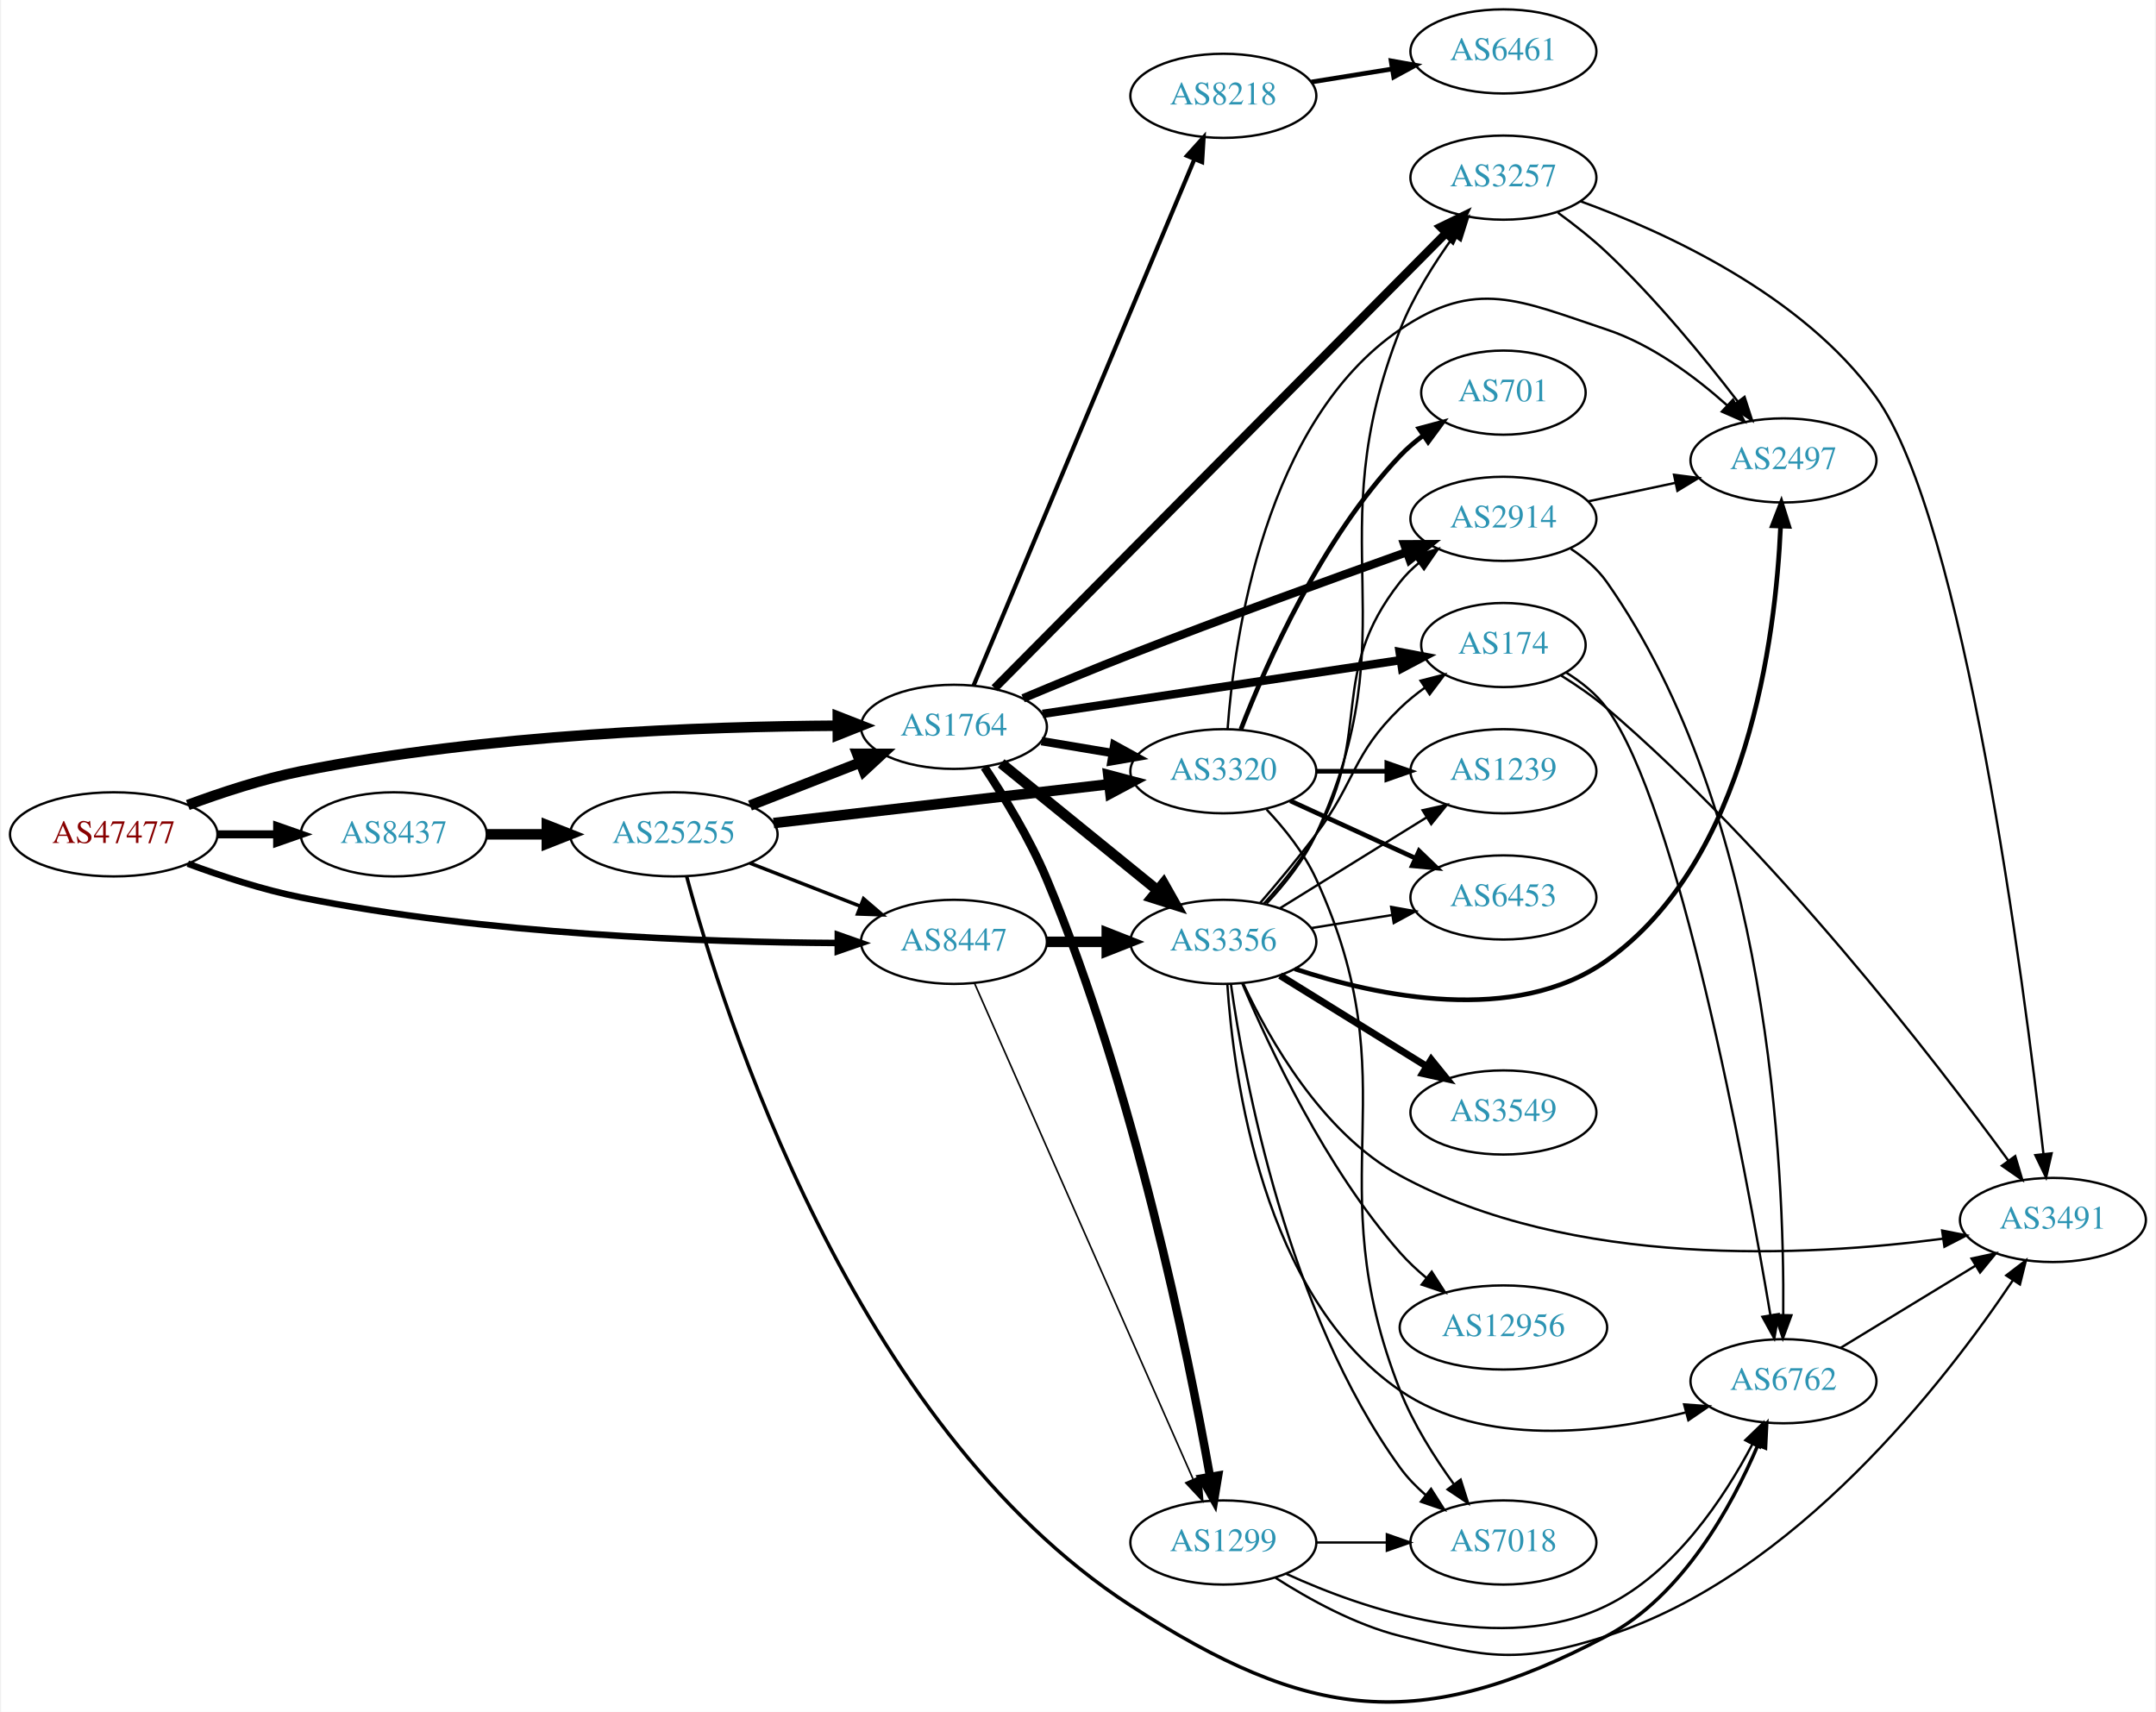
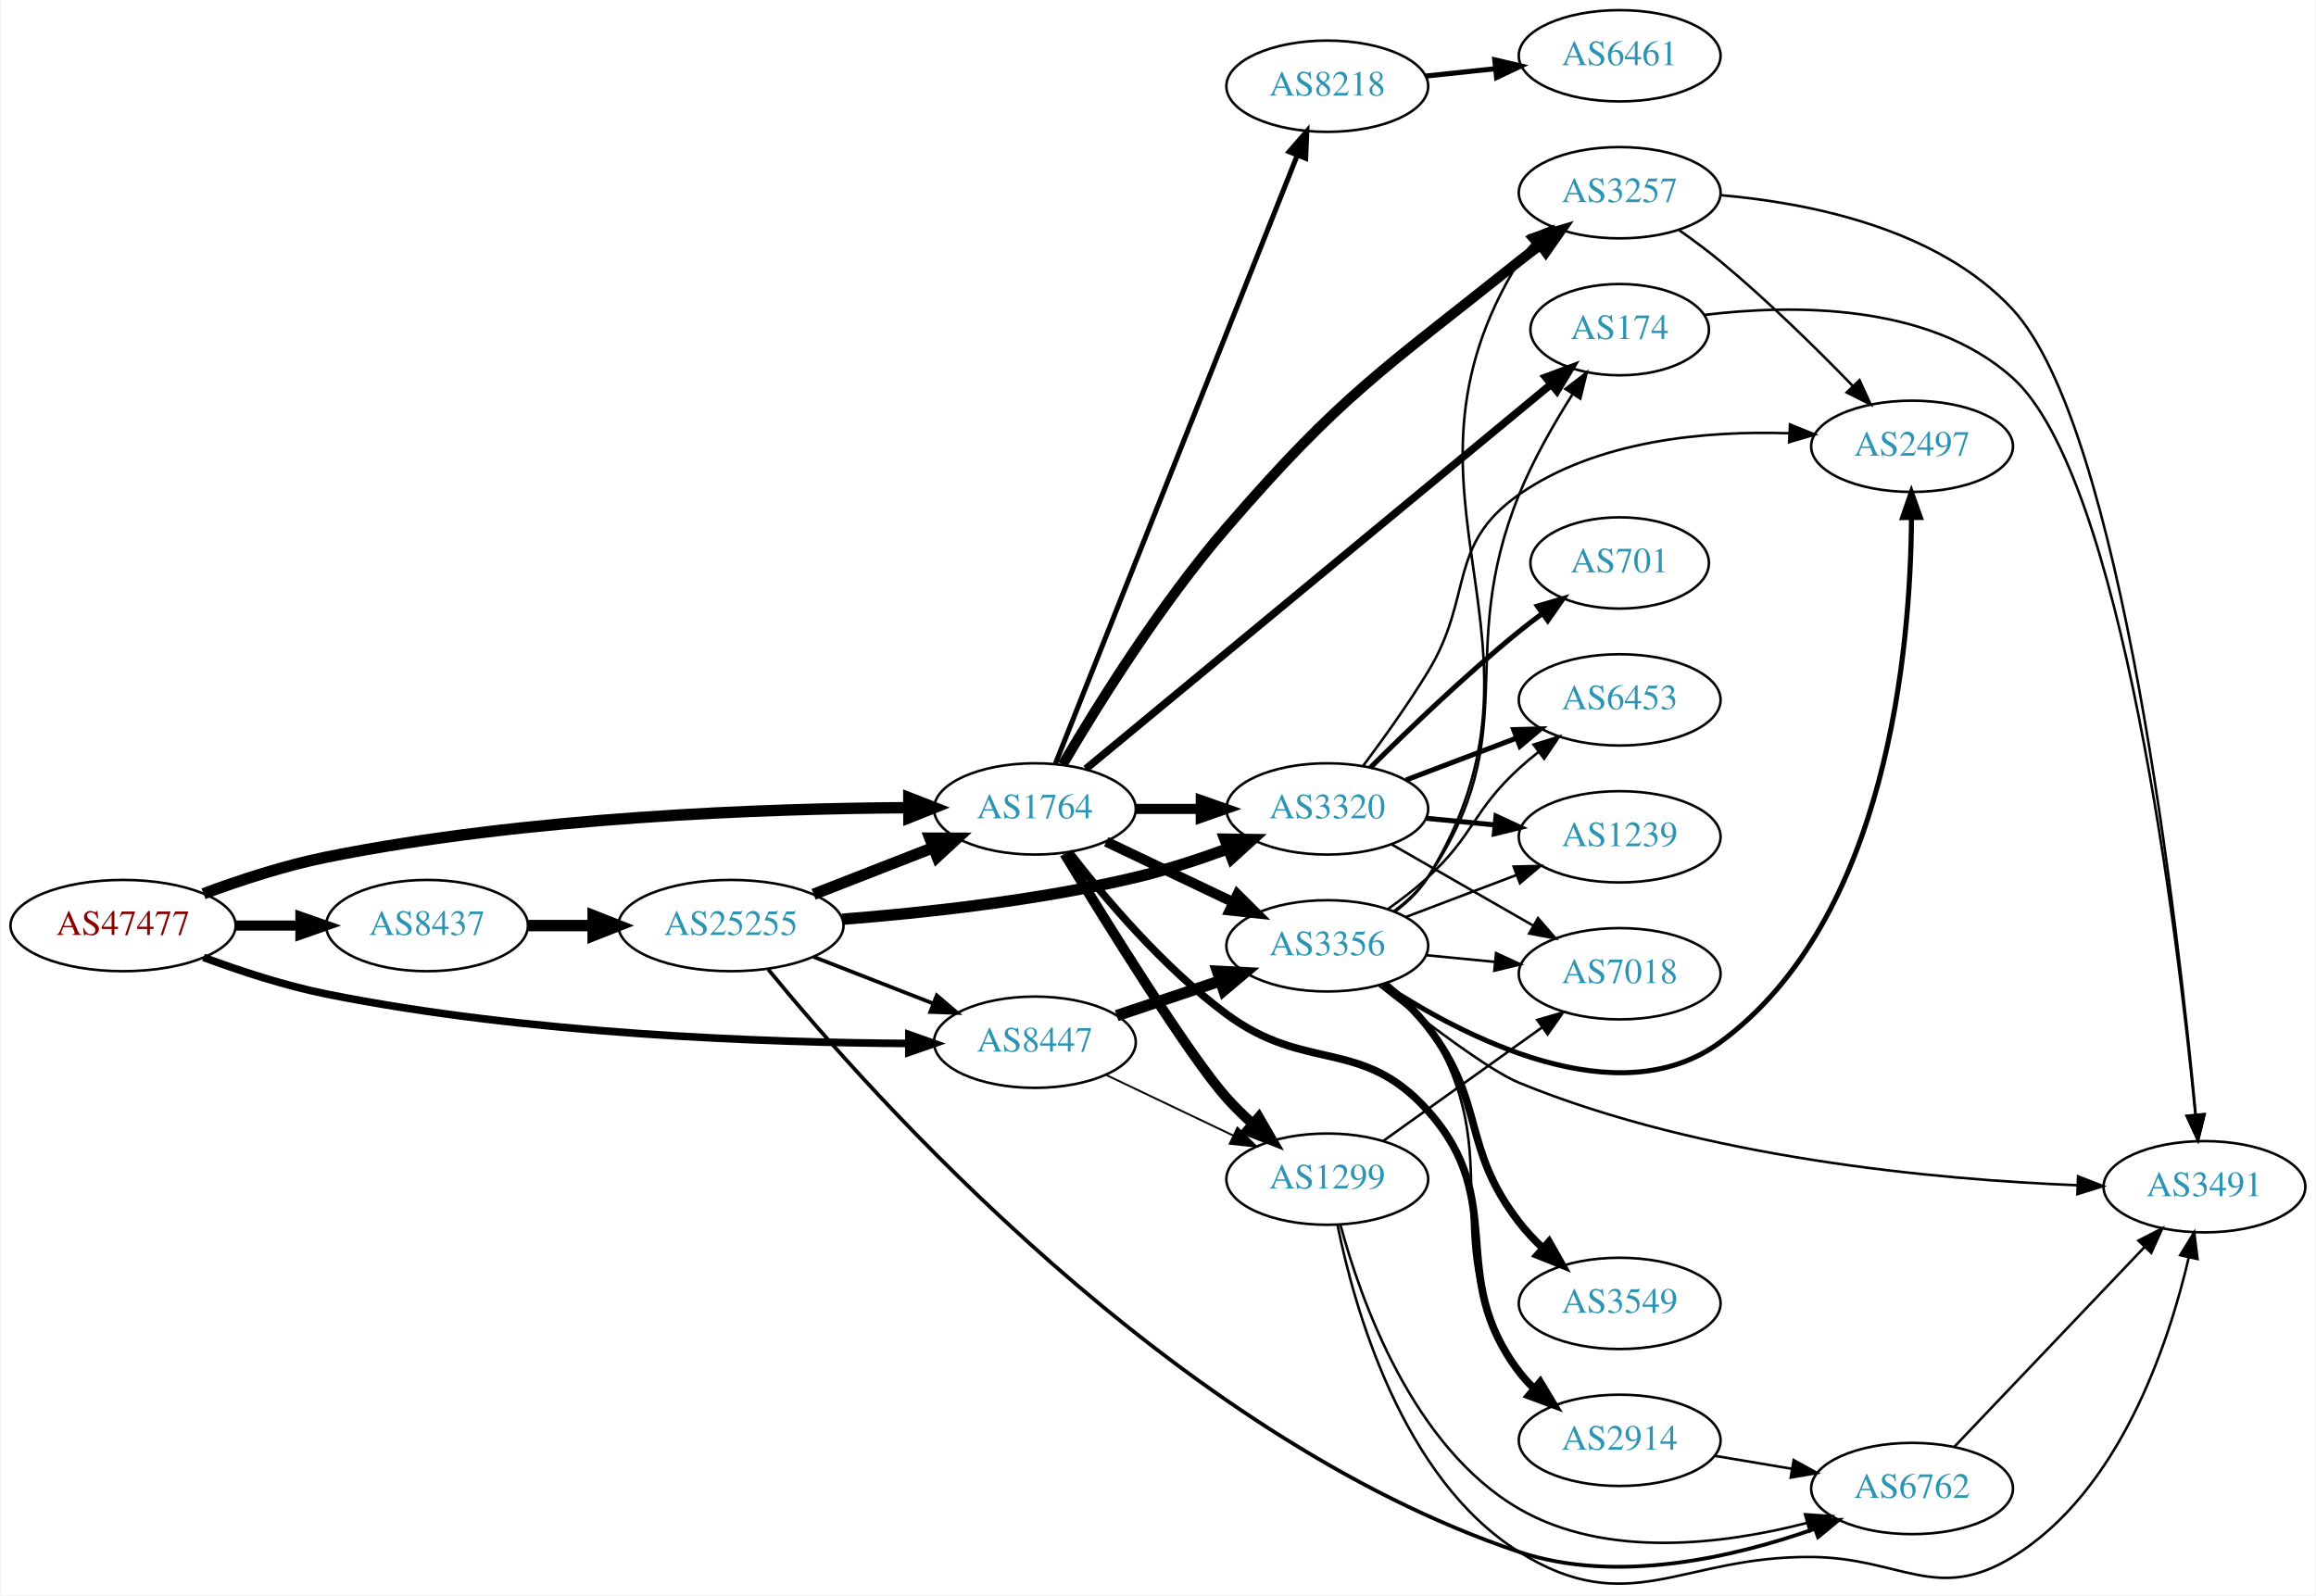
- <svg xmlns="http://www.w3.org/2000/svg" xmlns:xlink="http://www.w3.org/1999/xlink" width="922pt" height="732pt" viewBox="0.00 0.00 921.64 732.46">
-   <g id="graph0" class="graph" transform="scale(1 1) rotate(0) translate(4 728.463)">
-     <polygon fill="white" stroke="none" points="-4,4 -4,-728.463 917.641,-728.463 917.641,4 -4,4" />
+ <svg xmlns="http://www.w3.org/2000/svg" xmlns:xlink="http://www.w3.org/1999/xlink" width="913pt" height="629pt" viewBox="0.00 0.00 912.54 629.15">
+   <g id="graph0" class="graph" transform="scale(1 1) rotate(0) translate(4 625.146)">
+     <polygon fill="white" stroke="none" points="-4,4 -4,-625.146 908.542,-625.146 908.542,4 -4,4" />
    <g id="node1" class="node">
      <g id="a_node1">
        <a xlink:href="/asn/47477" xlink:title="AS47477 ~ REWEA-AS [AT]">
-           <ellipse fill="#ffffff" stroke="black" cx="44.196" cy="-371.463" rx="44.393" ry="18" />
-           <text text-anchor="middle" x="44.196" y="-367.763" font-family="Times,serif" font-size="14.00" fill="#880000">AS47477</text>
+           <ellipse fill="#ffffff" stroke="black" cx="44.196" cy="-260.146" rx="44.393" ry="18" />
+           <text text-anchor="middle" x="44.196" y="-256.446" font-family="Times,serif" font-size="14.00" fill="#880000">AS47477</text>
        </a>
      </g>
    </g>
    <g id="node2" class="node">
      <g id="a_node2">
        <a xlink:href="/asn/1764" xlink:title="AS1764 ~ NEXTLAYER-AS [AT]">
-           <ellipse fill="#ffffff" stroke="black" cx="403.724" cy="-417.463" rx="39.794" ry="18" />
-           <text text-anchor="middle" x="403.724" y="-413.763" font-family="Times,serif" font-size="14.00" fill="#2c94b3">AS1764</text>
+           <ellipse fill="#ffffff" stroke="black" cx="403.724" cy="-306.146" rx="39.794" ry="18" />
+           <text text-anchor="middle" x="403.724" y="-302.446" font-family="Times,serif" font-size="14.00" fill="#2c94b3">AS1764</text>
        </a>
      </g>
    </g>
    <g id="edge1" class="edge">
-       <path fill="none" stroke="black" stroke-width="4.5" d="M75.901,-384.016C90.369,-389.388 108.014,-395.171 124.392,-398.463 203.573,-414.379 297.695,-417.622 353.697,-417.948" />
-       <polygon fill="black" stroke="black" stroke-width="4.5" points="354.025,-421.887 364.036,-417.978 354.047,-414.012 354.025,-421.887" />
+       <path fill="none" stroke="black" stroke-width="4.5" d="M75.901,-272.699C90.369,-278.071 108.014,-283.854 124.392,-287.146 203.573,-303.062 297.695,-306.305 353.697,-306.631" />
+       <polygon fill="black" stroke="black" stroke-width="4.5" points="354.025,-310.57 364.036,-306.661 354.047,-302.695 354.025,-310.57" />
    </g>
    <g id="node3" class="node">
      <g id="a_node3">
        <a xlink:href="/asn/8437" xlink:title="AS8437 ~ Hutchison Drei Austria GmbH [AT]">
-           <ellipse fill="#ffffff" stroke="black" cx="164.039" cy="-371.463" rx="39.794" ry="18" />
-           <text text-anchor="middle" x="164.039" y="-367.763" font-family="Times,serif" font-size="14.00" fill="#2c94b3">AS8437</text>
+           <ellipse fill="#ffffff" stroke="black" cx="164.039" cy="-260.146" rx="39.794" ry="18" />
+           <text text-anchor="middle" x="164.039" y="-256.446" font-family="Times,serif" font-size="14.00" fill="#2c94b3">AS8437</text>
        </a>
      </g>
    </g>
    <g id="edge2" class="edge">
-       <path fill="none" stroke="black" stroke-width="3.429" d="M88.407,-371.463C96.72,-371.463 105.482,-371.463 113.965,-371.463" />
-       <polygon fill="black" stroke="black" stroke-width="3.429" points="114.123,-374.963 124.123,-371.463 114.123,-367.963 114.123,-374.963" />
+       <path fill="none" stroke="black" stroke-width="4" d="M88.407,-260.146C96.72,-260.146 105.482,-260.146 113.965,-260.146" />
+       <polygon fill="black" stroke="black" stroke-width="4" points="114.123,-263.646 124.123,-260.146 114.123,-256.646 114.123,-263.646" />
    </g>
    <g id="node4" class="node">
      <g id="a_node4">
        <a xlink:href="/asn/8447" xlink:title="AS8447 ~ A1 Telekom Austria AG [AT]">
-           <ellipse fill="#ffffff" stroke="black" cx="403.724" cy="-325.463" rx="39.794" ry="18" />
-           <text text-anchor="middle" x="403.724" y="-321.763" font-family="Times,serif" font-size="14.00" fill="#2c94b3">AS8447</text>
+           <ellipse fill="#ffffff" stroke="black" cx="403.724" cy="-214.146" rx="39.794" ry="18" />
+           <text text-anchor="middle" x="403.724" y="-210.446" font-family="Times,serif" font-size="14.00" fill="#2c94b3">AS8447</text>
        </a>
      </g>
    </g>
    <g id="edge3" class="edge">
-       <path fill="none" stroke="black" stroke-width="2.786" d="M75.901,-358.909C90.369,-353.538 108.014,-347.755 124.392,-344.463 203.573,-328.547 297.695,-325.304 353.697,-324.977" />
-       <polygon fill="black" stroke="black" stroke-width="2.786" points="354.046,-328.476 364.036,-324.948 354.026,-321.476 354.046,-328.476" />
+       <path fill="none" stroke="black" stroke-width="3" d="M75.901,-247.592C90.369,-242.221 108.014,-236.438 124.392,-233.146 203.573,-217.23 297.695,-213.987 353.697,-213.66" />
+       <polygon fill="black" stroke="black" stroke-width="3" points="354.046,-217.159 364.036,-213.631 354.026,-210.159 354.046,-217.159" />
    </g>
    <g id="node5" class="node">
      <g id="a_node5">
        <a xlink:href="/asn/3320" xlink:title="AS3320 ~ DTAG [DE]">
-           <ellipse fill="#ffffff" stroke="black" cx="519.017" cy="-398.463" rx="39.794" ry="18" />
-           <text text-anchor="middle" x="519.017" y="-394.763" font-family="Times,serif" font-size="14.00" fill="#2c94b3">AS3320</text>
+           <ellipse fill="#ffffff" stroke="black" cx="519.017" cy="-306.146" rx="39.794" ry="18" />
+           <text text-anchor="middle" x="519.017" y="-302.446" font-family="Times,serif" font-size="14.00" fill="#2c94b3">AS3320</text>
        </a>
      </g>
    </g>
    <g id="edge4" class="edge">
-       <path fill="none" stroke="black" stroke-width="3.6" d="M441.194,-411.346C450.897,-409.719 461.508,-407.94 471.663,-406.237" />
-       <polygon fill="black" stroke="black" stroke-width="3.6" points="472.331,-409.673 481.615,-404.568 471.174,-402.77 472.331,-409.673" />
+       <path fill="none" stroke="black" stroke-width="4" d="M443.396,-306.146C451.599,-306.146 460.363,-306.146 468.895,-306.146" />
+       <polygon fill="black" stroke="black" stroke-width="4" points="469.134,-309.646 479.134,-306.146 469.134,-302.646 469.134,-309.646" />
    </g>
    <g id="node6" class="node">
      <g id="a_node6">
-         <a xlink:href="/asn/3356" xlink:title="AS3356 ~ Level 3 Parent, LLC [US]">
-           <ellipse fill="#ffffff" stroke="black" cx="519.017" cy="-325.463" rx="39.794" ry="18" />
-           <text text-anchor="middle" x="519.017" y="-321.763" font-family="Times,serif" font-size="14.00" fill="#2c94b3">AS3356</text>
+         <a xlink:href="/asn/2914" xlink:title="AS2914 ~ NTT America, Inc. [US]">
+           <ellipse fill="#ffffff" stroke="black" cx="634.31" cy="-57.146" rx="39.794" ry="18" />
+           <text text-anchor="middle" x="634.31" y="-53.446" font-family="Times,serif" font-size="14.00" fill="#2c94b3">AS2914</text>
        </a>
      </g>
    </g>
    <g id="edge5" class="edge">
-       <path fill="none" stroke="black" stroke-width="4.5" d="M423.942,-401.856C442.334,-386.921 470.254,-364.249 490.904,-347.48" />
-       <polygon fill="black" stroke="black" stroke-width="4.5" points="493.423,-350.506 498.704,-341.146 488.459,-344.393 493.423,-350.506" />
+       <path fill="none" stroke="black" stroke-width="3" d="M417.196,-289.179C430.896,-271.446 454.304,-243.675 479.37,-225.146 510.796,-201.916 532.6,-216.265 558.663,-187.146 591.004,-151.012 565.369,-122.791 594.663,-84.146 596.425,-81.822 598.444,-79.622 600.616,-77.557" />
+       <polygon fill="black" stroke="black" stroke-width="3" points="602.974,-80.148 608.432,-71.068 598.503,-74.763 602.974,-80.148" />
    </g>
    <g id="node7" class="node">
      <g id="a_node7">
-         <a xlink:href="/asn/1299" xlink:title="AS1299 ~ Telia Carrier [EU]">
-           <ellipse fill="#ffffff" stroke="black" cx="519.017" cy="-68.463" rx="39.794" ry="18" />
-           <text text-anchor="middle" x="519.017" y="-64.763" font-family="Times,serif" font-size="14.00" fill="#2c94b3">AS1299</text>
+         <a xlink:href="/asn/8218" xlink:title="AS8218 ~ legacy Neotelecoms [FR]">
+           <ellipse fill="#ffffff" stroke="black" cx="519.017" cy="-591.146" rx="39.794" ry="18" />
+           <text text-anchor="middle" x="519.017" y="-587.446" font-family="Times,serif" font-size="14.00" fill="#2c94b3">AS8218</text>
        </a>
      </g>
    </g>
    <g id="edge6" class="edge">
-       <path fill="none" stroke="black" stroke-width="3.6" d="M416.783,-400.233C425.22,-387.521 436.218,-369.536 443.37,-352.463 480.979,-262.691 504.009,-148.861 513.288,-96.788" />
-       <polygon fill="black" stroke="black" stroke-width="3.6" points="516.787,-97.097 515.06,-86.644 509.892,-95.893 516.787,-97.097" />
+       <path fill="none" stroke="black" stroke-width="2" d="M411.811,-323.974C431.004,-372.257 484.093,-505.806 507.123,-563.742" />
+       <polygon fill="black" stroke="black" stroke-width="2" points="503.986,-565.325 510.932,-573.325 510.491,-562.739 503.986,-565.325" />
    </g>
    <g id="node8" class="node">
      <g id="a_node8">
-         <a xlink:href="/asn/2914" xlink:title="AS2914 ~ NTT America, Inc. [US]">
-           <ellipse fill="#ffffff" stroke="black" cx="638.859" cy="-506.463" rx="39.794" ry="18" />
-           <text text-anchor="middle" x="638.859" y="-502.763" font-family="Times,serif" font-size="14.00" fill="#2c94b3">AS2914</text>
+         <a xlink:href="/asn/3257" xlink:title="AS3257 ~ GTT [DE]">
+           <ellipse fill="#ffffff" stroke="black" cx="634.31" cy="-549.146" rx="39.794" ry="18" />
+           <text text-anchor="middle" x="634.31" y="-545.446" font-family="Times,serif" font-size="14.00" fill="#2c94b3">AS3257</text>
        </a>
      </g>
    </g>
    <g id="edge7" class="edge">
-       <path fill="none" stroke="black" stroke-width="3.6" d="M433.32,-429.675C447.17,-435.503 464.076,-442.492 479.37,-448.463 519.317,-464.059 565.391,-480.78 597.529,-492.241" />
-       <polygon fill="black" stroke="black" stroke-width="3.6" points="596.439,-495.568 607.033,-495.623 598.785,-488.973 596.439,-495.568" />
+       <path fill="none" stroke="black" stroke-width="4" d="M414.667,-323.6C427.971,-346.27 452.968,-386.556 479.37,-417.146 524.655,-469.613 540.523,-478.876 594.663,-522.146 597.367,-524.306 600.231,-526.49 603.13,-528.629" />
+       <polygon fill="black" stroke="black" stroke-width="4" points="601.121,-531.496 611.285,-534.489 605.206,-525.811 601.121,-531.496" />
    </g>
    <g id="node9" class="node">
      <g id="a_node9">
-         <a xlink:href="/asn/3257" xlink:title="AS3257 ~ GTT [DE]">
-           <ellipse fill="#ffffff" stroke="black" cx="638.859" cy="-652.463" rx="39.794" ry="18" />
-           <text text-anchor="middle" x="638.859" y="-648.763" font-family="Times,serif" font-size="14.00" fill="#2c94b3">AS3257</text>
+         <a xlink:href="/asn/1299" xlink:title="AS1299 ~ Telia Carrier [EU]">
+           <ellipse fill="#ffffff" stroke="black" cx="519.017" cy="-160.146" rx="39.794" ry="18" />
+           <text text-anchor="middle" x="519.017" y="-156.446" font-family="Times,serif" font-size="14.00" fill="#2c94b3">AS1299</text>
        </a>
      </g>
    </g>
    <g id="edge8" class="edge">
-       <path fill="none" stroke="black" stroke-width="3.6" d="M421.117,-433.987C461.749,-474.944 567.227,-581.266 614.428,-628.844" />
-       <polygon fill="black" stroke="black" stroke-width="3.6" points="611.956,-631.322 621.484,-635.956 616.926,-626.392 611.956,-631.322" />
+       <path fill="none" stroke="black" stroke-width="4" d="M415.399,-288.468C432.298,-260.73 464.786,-208.46 479.37,-192.146 482.458,-188.692 485.931,-185.292 489.496,-182.072" />
+       <polygon fill="black" stroke="black" stroke-width="4" points="492.013,-184.524 497.333,-175.362 487.46,-179.207 492.013,-184.524" />
    </g>
    <g id="node10" class="node">
      <g id="a_node10">
-         <a xlink:href="/asn/174" xlink:title="AS174 ~ Cogent Communications [US]">
-           <ellipse fill="#ffffff" stroke="black" cx="638.859" cy="-452.463" rx="35.194" ry="18" />
-           <text text-anchor="middle" x="638.859" y="-448.763" font-family="Times,serif" font-size="14.00" fill="#2c94b3">AS174</text>
+         <a xlink:href="/asn/3356" xlink:title="AS3356 ~ Level 3 Parent, LLC [US]">
+           <ellipse fill="#ffffff" stroke="black" cx="519.017" cy="-252.146" rx="39.794" ry="18" />
+           <text text-anchor="middle" x="519.017" y="-248.446" font-family="Times,serif" font-size="14.00" fill="#2c94b3">AS3356</text>
        </a>
      </g>
    </g>
    <g id="edge9" class="edge">
-       <path fill="none" stroke="black" stroke-width="3.6" d="M441.665,-423.009C483.268,-429.254 550.791,-439.391 594.764,-445.993" />
-       <polygon fill="black" stroke="black" stroke-width="3.6" points="594.452,-449.485 604.861,-447.509 595.491,-442.563 594.452,-449.485" />
+       <path fill="none" stroke="black" stroke-width="4" d="M431.86,-293.212C446.854,-286.065 465.675,-277.094 481.898,-269.361" />
+       <polygon fill="black" stroke="black" stroke-width="4" points="483.581,-272.437 491.102,-264.975 480.569,-266.118 483.581,-272.437" />
    </g>
    <g id="node11" class="node">
      <g id="a_node11">
-         <a xlink:href="/asn/8218" xlink:title="AS8218 ~ legacy Neotelecoms [FR]">
-           <ellipse fill="#ffffff" stroke="black" cx="519.017" cy="-687.463" rx="39.794" ry="18" />
-           <text text-anchor="middle" x="519.017" y="-683.763" font-family="Times,serif" font-size="14.00" fill="#2c94b3">AS8218</text>
+         <a xlink:href="/asn/174" xlink:title="AS174 ~ Cogent Communications [US]">
+           <ellipse fill="#ffffff" stroke="black" cx="634.31" cy="-495.146" rx="35.194" ry="18" />
+           <text text-anchor="middle" x="634.31" y="-491.446" font-family="Times,serif" font-size="14.00" fill="#2c94b3">AS174</text>
        </a>
      </g>
    </g>
    <g id="edge10" class="edge">
-       <path fill="none" stroke="black" stroke-width="1.8" d="M412.157,-435.178C431.482,-481.234 483.405,-604.977 506.578,-660.202" />
-       <polygon fill="black" stroke="black" stroke-width="1.8" points="503.459,-661.815 510.556,-669.682 509.914,-659.107 503.459,-661.815" />
-     </g>
-     <g id="node22" class="node">
-       <g id="a_node22">
+       <path fill="none" stroke="black" stroke-width="3" d="M423.82,-321.935C464.714,-355.747 560.803,-435.196 607.257,-473.605" />
+       <polygon fill="black" stroke="black" stroke-width="3" points="605.128,-476.386 615.065,-480.061 609.588,-470.991 605.128,-476.386" />
+     </g>
+     <g id="node21" class="node">
+       <g id="a_node21">
        <a xlink:href="/asn/25255" xlink:title="AS25255 ~ ==&gt; TELE2 AUSTRIA &lt;== [AT]">
-           <ellipse fill="#ffffff" stroke="black" cx="283.881" cy="-371.463" rx="44.393" ry="18" />
-           <text text-anchor="middle" x="283.881" y="-367.763" font-family="Times,serif" font-size="14.00" fill="#2c94b3">AS25255</text>
-         </a>
-       </g>
-     </g>
-     <g id="edge37" class="edge">
-       <path fill="none" stroke="black" stroke-width="4.5" d="M203.951,-371.463C212.054,-371.463 220.729,-371.463 229.255,-371.463" />
-       <polygon fill="black" stroke="black" stroke-width="4.5" points="229.533,-375.4 239.533,-371.463 229.533,-367.525 229.533,-375.4" />
-     </g>
-     <g id="edge42" class="edge">
-       <path fill="none" stroke="black" stroke-width="4.5" d="M443.396,-325.463C451.599,-325.463 460.363,-325.463 468.895,-325.463" />
-       <polygon fill="black" stroke="black" stroke-width="4.5" points="469.134,-329.4 479.134,-325.463 469.134,-321.525 469.134,-329.4" />
-     </g>
-     <g id="edge43" class="edge">
-       <path fill="none" stroke="black" stroke-width="0.692" d="M412.511,-307.798C431.955,-263.691 482.74,-148.487 506.03,-95.653" />
-       <polygon fill="black" stroke="black" stroke-width="0.692" points="509.344,-96.813 510.175,-86.251 502.939,-93.99 509.344,-96.813" />
+           <ellipse fill="#ffffff" stroke="black" cx="283.881" cy="-260.146" rx="44.393" ry="18" />
+           <text text-anchor="middle" x="283.881" y="-256.446" font-family="Times,serif" font-size="14.00" fill="#2c94b3">AS25255</text>
+         </a>
+       </g>
+     </g>
+     <g id="edge33" class="edge">
+       <path fill="none" stroke="black" stroke-width="4.5" d="M203.951,-260.146C212.054,-260.146 220.729,-260.146 229.255,-260.146" />
+       <polygon fill="black" stroke="black" stroke-width="4.5" points="229.533,-264.083 239.533,-260.146 229.533,-256.208 229.533,-264.083" />
+     </g>
+     <g id="edge40" class="edge">
+       <path fill="none" stroke="black" stroke-width="0.75" d="M431.86,-201.212C446.854,-194.065 465.675,-185.094 481.898,-177.361" />
+       <polygon fill="black" stroke="black" stroke-width="0.75" points="483.581,-180.437 491.102,-172.975 480.569,-174.118 483.581,-180.437" />
+     </g>
+     <g id="edge39" class="edge">
+       <path fill="none" stroke="black" stroke-width="4.5" d="M435.981,-224.63C448.63,-228.873 463.409,-233.83 476.911,-238.358" />
+       <polygon fill="black" stroke="black" stroke-width="4.5" points="475.735,-242.117 486.468,-241.564 478.239,-234.651 475.735,-242.117" />
    </g>
    <g id="node12" class="node">
      <g id="a_node12">
-         <a xlink:href="/asn/6453" xlink:title="AS6453 ~ TATA COMMUNICATIONS (AMERICA) INC [US]">
-           <ellipse fill="#ffffff" stroke="black" cx="638.859" cy="-344.463" rx="39.794" ry="18" />
-           <text text-anchor="middle" x="638.859" y="-340.763" font-family="Times,serif" font-size="14.00" fill="#2c94b3">AS6453</text>
+         <a xlink:href="/asn/701" xlink:title="AS701 ~ UUNET [US]">
+           <ellipse fill="#ffffff" stroke="black" cx="634.31" cy="-403.146" rx="35.194" ry="18" />
+           <text text-anchor="middle" x="634.31" y="-399.446" font-family="Times,serif" font-size="14.00" fill="#2c94b3">AS701</text>
        </a>
      </g>
    </g>
    <g id="edge11" class="edge">
-       <path fill="none" stroke="black" stroke-width="2" d="M547.646,-385.802C563.603,-378.49 583.873,-369.201 601.156,-361.282" />
-       <polygon fill="black" stroke="black" stroke-width="2" points="602.771,-364.392 610.404,-357.044 599.854,-358.028 602.771,-364.392" />
+       <path fill="none" stroke="black" stroke-width="2" d="M536.005,-322.419C550.719,-337.079 573.416,-358.909 594.663,-376.146 597.567,-378.502 600.666,-380.877 603.796,-383.189" />
+       <polygon fill="black" stroke="black" stroke-width="2" points="601.883,-386.123 612.049,-389.106 605.962,-380.435 601.883,-386.123" />
    </g>
    <g id="node13" class="node">
      <g id="a_node13">
        <a xlink:href="/asn/1239" xlink:title="AS1239 ~ Sprint [US]">
-           <ellipse fill="#ffffff" stroke="black" cx="638.859" cy="-398.463" rx="39.794" ry="18" />
-           <text text-anchor="middle" x="638.859" y="-394.763" font-family="Times,serif" font-size="14.00" fill="#2c94b3">AS1239</text>
+           <ellipse fill="#ffffff" stroke="black" cx="634.31" cy="-295.146" rx="39.794" ry="18" />
+           <text text-anchor="middle" x="634.31" y="-291.446" font-family="Times,serif" font-size="14.00" fill="#2c94b3">AS1239</text>
        </a>
      </g>
    </g>
    <g id="edge12" class="edge">
-       <path fill="none" stroke="black" stroke-width="2" d="M558.929,-398.463C568.483,-398.463 578.832,-398.463 588.795,-398.463" />
-       <polygon fill="black" stroke="black" stroke-width="2" points="588.988,-401.963 598.987,-398.463 588.987,-394.963 588.988,-401.963" />
+       <path fill="none" stroke="black" stroke-width="2" d="M558.057,-302.452C566.744,-301.609 576.088,-300.702 585.137,-299.823" />
+       <polygon fill="black" stroke="black" stroke-width="2" points="585.562,-303.298 595.177,-298.848 584.886,-296.331 585.562,-303.298" />
    </g>
    <g id="node14" class="node">
      <g id="a_node14">
-         <a xlink:href="/asn/701" xlink:title="AS701 ~ UUNET [US]">
-           <ellipse fill="#ffffff" stroke="black" cx="638.859" cy="-560.463" rx="35.194" ry="18" />
-           <text text-anchor="middle" x="638.859" y="-556.763" font-family="Times,serif" font-size="14.00" fill="#2c94b3">AS701</text>
+         <a xlink:href="/asn/6453" xlink:title="AS6453 ~ TATA COMMUNICATIONS (AMERICA) INC [US]">
+           <ellipse fill="#ffffff" stroke="black" cx="634.31" cy="-349.146" rx="39.794" ry="18" />
+           <text text-anchor="middle" x="634.31" y="-345.446" font-family="Times,serif" font-size="14.00" fill="#2c94b3">AS6453</text>
        </a>
      </g>
    </g>
    <g id="edge13" class="edge">
-       <path fill="none" stroke="black" stroke-width="2" d="M526.54,-416.457C537.29,-444.191 560.948,-497.892 594.663,-533.463 597.606,-536.568 600.979,-539.463 604.515,-542.118" />
-       <polygon fill="black" stroke="black" stroke-width="2" points="602.701,-545.117 612.934,-547.859 606.644,-539.334 602.701,-545.117" />
+       <path fill="none" stroke="black" stroke-width="2" d="M550.08,-317.556C563.395,-322.61 579.245,-328.626 593.523,-334.045" />
+       <polygon fill="black" stroke="black" stroke-width="2" points="592.515,-337.406 603.106,-337.682 594.999,-330.861 592.515,-337.406" />
    </g>
    <g id="node15" class="node">
      <g id="a_node15">
-         <a xlink:href="/asn/7018" xlink:title="AS7018 ~ AT&amp;T Services, Inc. [US]">
-           <ellipse fill="#ffffff" stroke="black" cx="638.859" cy="-68.463" rx="39.794" ry="18" />
-           <text text-anchor="middle" x="638.859" y="-64.763" font-family="Times,serif" font-size="14.00" fill="#2c94b3">AS7018</text>
+         <a xlink:href="/asn/2497" xlink:title="AS2497 ~ Internet Initiative Japan Inc. [JP]">
+           <ellipse fill="#ffffff" stroke="black" cx="749.603" cy="-449.146" rx="39.794" ry="18" />
+           <text text-anchor="middle" x="749.603" y="-445.446" font-family="Times,serif" font-size="14.00" fill="#2c94b3">AS2497</text>
        </a>
      </g>
    </g>
    <g id="edge14" class="edge">
-       <path fill="none" stroke="black" d="M537.516,-382.102C545.201,-373.932 553.61,-363.456 558.663,-352.463 599.858,-262.837 558.559,-225.257 594.663,-133.463 600.236,-119.295 609.238,-105.043 617.585,-93.509" />
-       <polygon fill="black" stroke="black" points="620.569,-95.364 623.774,-85.265 614.971,-91.162 620.569,-95.364" />
+       <path fill="none" stroke="black" d="M533.212,-323.217C541.01,-333.629 550.854,-347.354 558.663,-360.146 576.892,-390.006 565.974,-410.125 594.663,-430.146 625.449,-451.63 668.358,-455.35 701.055,-454.281" />
+       <polygon fill="black" stroke="black" points="701.466,-457.765 711.284,-453.783 701.125,-450.774 701.466,-457.765" />
    </g>
    <g id="node16" class="node">
      <g id="a_node16">
-         <a xlink:href="/asn/2497" xlink:title="AS2497 ~ Internet Initiative Japan Inc. [JP]">
-           <ellipse fill="#ffffff" stroke="black" cx="758.702" cy="-531.463" rx="39.794" ry="18" />
-           <text text-anchor="middle" x="758.702" y="-527.763" font-family="Times,serif" font-size="14.00" fill="#2c94b3">AS2497</text>
+         <a xlink:href="/asn/7018" xlink:title="AS7018 ~ AT&amp;T Services, Inc. [US]">
+           <ellipse fill="#ffffff" stroke="black" cx="634.31" cy="-241.146" rx="39.794" ry="18" />
+           <text text-anchor="middle" x="634.31" y="-237.446" font-family="Times,serif" font-size="14.00" fill="#2c94b3">AS7018</text>
        </a>
      </g>
    </g>
    <g id="edge15" class="edge">
-       <path fill="none" stroke="black" d="M520.837,-416.527C523.707,-455.674 536.614,-547.977 594.663,-587.463 627.146,-609.558 645.787,-599.888 683.055,-587.463 702.455,-580.995 720.872,-567.29 734.559,-555.058" />
-       <polygon fill="black" stroke="black" points="737.108,-557.467 742.043,-548.092 732.338,-552.344 737.108,-557.467" />
-     </g>
-     <g id="edge23" class="edge">
-       <path fill="none" stroke="black" d="M536.36,-341.79C543.972,-350.11 552.652,-360.723 558.663,-371.463 583.374,-415.614 563.364,-439.709 594.663,-479.463 596.988,-482.416 599.732,-485.133 602.691,-487.61" />
-       <polygon fill="black" stroke="black" points="600.75,-490.527 610.888,-493.607 604.884,-484.878 600.75,-490.527" />
-     </g>
-     <g id="edge19" class="edge">
-       <path fill="none" stroke="black" d="M537.505,-341.829C545.188,-350 553.598,-360.475 558.663,-371.463 599.407,-459.848 558.94,-496.932 594.663,-587.463 600.251,-601.624 609.255,-615.876 617.6,-627.411" />
-       <polygon fill="black" stroke="black" points="614.985,-629.757 623.786,-635.655 620.584,-625.556 614.985,-629.757" />
-     </g>
-     <g id="edge25" class="edge">
-       <path fill="none" stroke="black" d="M534.792,-342.137C542.194,-350.715 551.155,-361.449 558.663,-371.463 575.967,-394.54 573.97,-405.368 594.663,-425.463 597.891,-428.597 601.542,-431.552 605.32,-434.275" />
-       <polygon fill="black" stroke="black" points="603.418,-437.213 613.68,-439.845 607.299,-431.388 603.418,-437.213" />
-     </g>
-     <g id="edge21" class="edge">
-       <path fill="none" stroke="black" d="M556.657,-331.37C567.631,-333.14 579.814,-335.104 591.335,-336.962" />
-       <polygon fill="black" stroke="black" points="590.812,-340.422 601.242,-338.559 591.926,-333.512 590.812,-340.422" />
-     </g>
-     <g id="edge26" class="edge">
-       <path fill="none" stroke="black" d="M543.299,-339.885C561.214,-350.983 586.171,-366.444 605.948,-378.694" />
-       <polygon fill="black" stroke="black" points="604.282,-381.779 614.626,-384.07 607.968,-375.829 604.282,-381.779" />
-     </g>
-     <g id="edge20" class="edge">
-       <path fill="none" stroke="black" d="M522.239,-307.444C527.981,-266.959 546.384,-167.13 594.663,-100.463 597.732,-96.225 601.528,-92.309 605.587,-88.776" />
-       <polygon fill="black" stroke="black" points="607.9,-91.409 613.59,-82.473 603.569,-85.91 607.9,-91.409" />
-     </g>
-     <g id="edge16" class="edge">
-       <path fill="none" stroke="black" stroke-width="2" d="M549.555,-313.916C584.769,-302.247 643.778,-289.565 683.055,-317.463 743.322,-360.269 755.335,-455.496 757.461,-503.152" />
-       <polygon fill="black" stroke="black" stroke-width="2" points="753.97,-503.496 757.795,-513.376 760.966,-503.266 753.97,-503.496" />
+       <path fill="none" stroke="black" d="M544.321,-292.202C560.599,-282.863 582.235,-270.449 600.097,-260.201" />
+       <polygon fill="black" stroke="black" points="602.114,-263.079 609.046,-255.067 598.63,-257.008 602.114,-263.079" />
    </g>
    <g id="node17" class="node">
      <g id="a_node17">
-         <a xlink:href="/asn/3549" xlink:title="AS3549 ~ Level 3 Parent, LLC [US]">
-           <ellipse fill="#ffffff" stroke="black" cx="638.859" cy="-252.463" rx="39.794" ry="18" />
-           <text text-anchor="middle" x="638.859" y="-248.763" font-family="Times,serif" font-size="14.00" fill="#2c94b3">AS3549</text>
-         </a>
-       </g>
-     </g>
-     <g id="edge17" class="edge">
-       <path fill="none" stroke="black" stroke-width="3" d="M543.299,-311.04C561.214,-299.942 586.171,-284.482 605.948,-272.231" />
-       <polygon fill="black" stroke="black" stroke-width="3" points="607.968,-275.097 614.626,-266.855 604.282,-269.146 607.968,-275.097" />
+         <a xlink:href="/asn/6762" xlink:title="AS6762 ~ TELECOM ITALIA SPARKLE S.p.A. [IT]">
+           <ellipse fill="#ffffff" stroke="black" cx="749.603" cy="-38.146" rx="39.794" ry="18" />
+           <text text-anchor="middle" x="749.603" y="-34.446" font-family="Times,serif" font-size="14.00" fill="#2c94b3">AS6762</text>
+         </a>
+       </g>
+     </g>
+     <g id="edge16" class="edge">
+       <path fill="none" stroke="black" d="M671.78,-51.03C681.483,-49.402 692.094,-47.623 702.249,-45.92" />
+       <polygon fill="black" stroke="black" points="702.917,-49.357 712.201,-44.251 701.76,-42.453 702.917,-49.357" />
    </g>
    <g id="node18" class="node">
      <g id="a_node18">
-         <a xlink:href="/asn/6762" xlink:title="AS6762 ~ TELECOM ITALIA SPARKLE S.p.A. [IT]">
-           <ellipse fill="#ffffff" stroke="black" cx="758.702" cy="-137.463" rx="39.794" ry="18" />
-           <text text-anchor="middle" x="758.702" y="-133.763" font-family="Times,serif" font-size="14.00" fill="#2c94b3">AS6762</text>
-         </a>
-       </g>
-     </g>
-     <g id="edge18" class="edge">
-       <path fill="none" stroke="black" d="M520.715,-307.421C523.337,-267.848 535.776,-173.749 594.663,-133.463 630.289,-109.09 681.303,-115.164 716.743,-124.066" />
-       <polygon fill="black" stroke="black" points="716.187,-127.541 726.753,-126.758 718.005,-120.781 716.187,-127.541" />
-     </g>
-     <g id="node19" class="node">
-       <g id="a_node19">
-         <a xlink:href="/asn/12956" xlink:title="AS12956 ~ TELXIUS [ES]">
-           <ellipse fill="#ffffff" stroke="black" cx="638.859" cy="-160.463" rx="44.393" ry="18" />
-           <text text-anchor="middle" x="638.859" y="-156.763" font-family="Times,serif" font-size="14.00" fill="#2c94b3">AS12956</text>
-         </a>
-       </g>
-     </g>
-     <g id="edge22" class="edge">
-       <path fill="none" stroke="black" d="M527.136,-307.612C538.515,-280.588 562.803,-228.619 594.663,-192.463 598.047,-188.622 601.964,-184.959 606.03,-181.573" />
-       <polygon fill="black" stroke="black" points="608.185,-184.33 613.931,-175.429 603.888,-178.804 608.185,-184.33" />
+         <a xlink:href="/asn/6461" xlink:title="AS6461 ~ Zayo Bandwidth [US]">
+           <ellipse fill="#ffffff" stroke="black" cx="634.31" cy="-603.146" rx="39.794" ry="18" />
+           <text text-anchor="middle" x="634.31" y="-599.446" font-family="Times,serif" font-size="14.00" fill="#2c94b3">AS6461</text>
+         </a>
+       </g>
+     </g>
+     <g id="edge17" class="edge">
+       <path fill="none" stroke="black" stroke-width="2" d="M557.742,-595.142C566.534,-596.073 576.014,-597.077 585.188,-598.049" />
+       <polygon fill="black" stroke="black" stroke-width="2" points="585.05,-601.554 595.363,-599.127 585.788,-594.593 585.05,-601.554" />
+     </g>
+     <g id="edge27" class="edge">
+       <path fill="none" stroke="black" d="M657.844,-534.333C663.25,-530.528 668.915,-526.324 673.956,-522.146 692.497,-506.78 711.896,-487.705 726.27,-472.907" />
+       <polygon fill="black" stroke="black" points="728.887,-475.234 733.297,-465.601 723.842,-470.381 728.887,-475.234" />
    </g>
    <g id="node20" class="node">
      <g id="a_node20">
        <a xlink:href="/asn/3491" xlink:title="AS3491 ~ PCCW Global, Inc. [US]">
-           <ellipse fill="#ffffff" stroke="black" cx="873.995" cy="-206.463" rx="39.794" ry="18" />
-           <text text-anchor="middle" x="873.995" y="-202.763" font-family="Times,serif" font-size="14.00" fill="#2c94b3">AS3491</text>
-         </a>
-       </g>
+           <ellipse fill="#ffffff" stroke="black" cx="864.896" cy="-157.146" rx="39.794" ry="18" />
+           <text text-anchor="middle" x="864.896" y="-153.446" font-family="Times,serif" font-size="14.00" fill="#2c94b3">AS3491</text>
+         </a>
+       </g>
+     </g>
+     <g id="edge28" class="edge">
+       <path fill="none" stroke="black" d="M673.901,-548.195C709.002,-545.183 759.702,-535.089 789.249,-503.146 832.402,-456.494 854.551,-259.377 861.468,-185.374" />
+       <polygon fill="black" stroke="black" points="864.956,-185.658 862.378,-175.382 857.985,-185.023 864.956,-185.658" />
+     </g>
+     <g id="edge30" class="edge">
+       <path fill="none" stroke="black" d="M541.061,-175.192C558.675,-187.785 584.014,-205.901 603.679,-219.961" />
+       <polygon fill="black" stroke="black" points="601.824,-222.937 611.994,-225.906 605.895,-217.243 601.824,-222.937" />
+     </g>
+     <g id="edge29" class="edge">
+       <path fill="none" stroke="black" d="M524.183,-142.219C532.128,-112.656 552.545,-54.529 594.663,-30.146 629.085,-10.218 675.425,-16.125 708.243,-24.587" />
+       <polygon fill="black" stroke="black" points="707.394,-27.983 717.965,-27.269 709.256,-21.236 707.394,-27.983" />
+     </g>
+     <g id="edge31" class="edge">
+       <path fill="none" stroke="black" d="M523.047,-142.136C529.577,-109.701 548.319,-42.145 594.663,-13.146 638.108,14.039 658.709,-11.59 709.956,-11.146 745.196,-10.84 759.188,7.247 789.249,-11.146 831.282,-36.864 850.601,-94.551 858.705,-129.218" />
+       <polygon fill="black" stroke="black" points="855.326,-130.15 860.873,-139.177 862.166,-128.661 855.326,-130.15" />
+     </g>
+     <g id="edge21" class="edge">
+       <path fill="none" stroke="black" d="M542.364,-237.561C548.409,-232.666 554.439,-226.751 558.663,-220.146 592.351,-167.471 558.85,-135.4 594.663,-84.146 596.333,-81.756 598.287,-79.508 600.413,-77.409" />
+       <polygon fill="black" stroke="black" points="602.778,-79.993 608.143,-70.857 598.252,-74.653 602.778,-79.993" />
+     </g>
+     <g id="edge22" class="edge">
+       <path fill="none" stroke="black" d="M545.613,-265.574C550.655,-269.327 555.391,-273.856 558.663,-279.146 616.104,-371.993 537.222,-429.299 594.663,-522.146 596.197,-524.626 598.053,-526.938 600.111,-529.082" />
+       <polygon fill="black" stroke="black" points="597.878,-531.778 607.713,-535.718 602.481,-526.505 597.878,-531.778" />
+     </g>
+     <g id="edge20" class="edge">
+       <path fill="none" stroke="black" d="M545.277,-265.793C550.336,-269.534 555.164,-274.003 558.663,-279.146 597.477,-336.184 568.738,-366.21 594.663,-430.146 600.191,-443.778 608.283,-457.929 615.636,-469.533" />
+       <polygon fill="black" stroke="black" points="612.917,-471.771 621.312,-478.235 618.78,-467.947 612.917,-471.771" />
    </g>
    <g id="edge24" class="edge">
-       <path fill="none" stroke="black" d="M527.52,-307.614C538.454,-284.13 561.18,-243.705 594.663,-225.463 668.087,-185.46 769.056,-190.769 827.03,-198.469" />
-       <polygon fill="black" stroke="black" points="826.601,-201.943 836.992,-199.872 827.578,-195.011 826.601,-201.943" />
-     </g>
-     <g id="edge27" class="edge">
-       <path fill="none" stroke="black" d="M558.929,-68.463C568.483,-68.463 578.832,-68.463 588.795,-68.463" />
-       <polygon fill="black" stroke="black" points="588.988,-71.963 598.987,-68.463 588.987,-64.963 588.988,-71.963" />
-     </g>
-     <g id="edge28" class="edge">
-       <path fill="none" stroke="black" d="M545.969,-55.043C579.347,-39.767 638.34,-19.59 683.055,-41.463 712.225,-55.731 733.289,-87.508 745.458,-110.604" />
-       <polygon fill="black" stroke="black" points="742.357,-112.229 749.979,-119.588 748.61,-109.082 742.357,-112.229" />
-     </g>
-     <g id="edge29" class="edge">
-       <path fill="none" stroke="black" d="M541.379,-53.341C555.706,-44.155 575.412,-33.296 594.663,-28.463 632.766,-18.897 645.632,-16.512 683.055,-28.463 763.841,-54.261 828.249,-137.88 856.883,-180.691" />
-       <polygon fill="black" stroke="black" points="854.033,-182.728 862.443,-189.171 859.887,-178.889 854.033,-182.728" />
+       <path fill="none" stroke="black" d="M550.08,-263.556C563.395,-268.61 579.245,-274.626 593.523,-280.045" />
+       <polygon fill="black" stroke="black" points="592.515,-283.406 603.106,-283.682 594.999,-276.861 592.515,-283.406" />
+     </g>
+     <g id="edge25" class="edge">
+       <path fill="none" stroke="black" d="M542.855,-266.611C548.251,-270.427 553.836,-274.722 558.663,-279.146 577.039,-295.985 576.287,-305.307 594.663,-322.146 597.077,-324.358 599.68,-326.538 602.354,-328.641" />
+       <polygon fill="black" stroke="black" points="600.359,-331.52 610.472,-334.681 604.538,-325.904 600.359,-331.52" />
+     </g>
+     <g id="edge19" class="edge">
+       <path fill="none" stroke="black" stroke-width="2" d="M541.033,-237.041C572.774,-216.25 633.521,-184.564 673.956,-214.146 740.078,-262.52 749.055,-369.909 749.374,-421.037" />
+       <polygon fill="black" stroke="black" stroke-width="2" points="745.874,-421.035 749.328,-431.051 752.874,-421.067 745.874,-421.035" />
+     </g>
+     <g id="edge23" class="edge">
+       <path fill="none" stroke="black" d="M558.057,-248.452C566.744,-247.609 576.088,-246.702 585.137,-245.823" />
+       <polygon fill="black" stroke="black" points="585.562,-249.298 595.177,-244.848 584.886,-242.331 585.562,-249.298" />
+     </g>
+     <g id="node19" class="node">
+       <g id="a_node19">
+         <a xlink:href="/asn/3549" xlink:title="AS3549 ~ Level 3 Parent, LLC [US]">
+           <ellipse fill="#ffffff" stroke="black" cx="634.31" cy="-111.146" rx="39.794" ry="18" />
+           <text text-anchor="middle" x="634.31" y="-107.446" font-family="Times,serif" font-size="14.00" fill="#2c94b3">AS3549</text>
+         </a>
+       </g>
+     </g>
+     <g id="edge18" class="edge">
+       <path fill="none" stroke="black" stroke-width="3" d="M541.642,-237.053C547.667,-232.144 553.867,-226.348 558.663,-220.146 581.774,-190.262 571.553,-173.03 594.663,-143.146 597.436,-139.56 600.678,-136.111 604.084,-132.889" />
+       <polygon fill="black" stroke="black" stroke-width="3" points="606.464,-135.458 611.684,-126.239 601.854,-130.19 606.464,-135.458" />
+     </g>
+     <g id="edge26" class="edge">
+       <path fill="none" stroke="black" d="M539.318,-236.57C557.276,-222.382 582.97,-202.935 594.663,-198.146 667.418,-168.351 759.249,-159.964 814.679,-157.745" />
+       <polygon fill="black" stroke="black" points="815.055,-161.234 824.928,-157.389 814.812,-154.238 815.055,-161.234" />
    </g>
    <g id="edge32" class="edge">
-       <path fill="none" stroke="black" d="M675.216,-513.964C686.868,-516.436 699.993,-519.22 712.288,-521.828" />
-       <polygon fill="black" stroke="black" points="711.861,-525.316 722.37,-523.967 713.314,-518.468 711.861,-525.316" />
-     </g>
-     <g id="edge33" class="edge">
-       <path fill="none" stroke="black" d="M667.708,-493.635C673.522,-489.813 679.084,-485.103 683.055,-479.463 752.703,-380.557 759.172,-228.697 758.603,-166.025" />
-       <polygon fill="black" stroke="black" points="762.098,-165.673 758.437,-155.731 755.099,-165.787 762.098,-165.673" />
-     </g>
-     <g id="edge31" class="edge">
-       <path fill="none" stroke="black" d="M662.187,-637.462C669.147,-632.388 676.668,-626.476 683.055,-620.463 704.065,-600.683 724.909,-575.211 739.208,-556.588" />
-       <polygon fill="black" stroke="black" points="742.043,-558.642 745.295,-548.559 736.465,-554.414 742.043,-558.642" />
-     </g>
-     <g id="edge30" class="edge">
-       <path fill="none" stroke="black" d="M671.738,-642.377C708.209,-629.13 766.931,-602.265 798.348,-558.463 836.001,-505.967 861.538,-308.532 869.958,-234.623" />
-       <polygon fill="black" stroke="black" points="873.441,-234.975 871.076,-224.647 866.484,-234.195 873.441,-234.975" />
+       <path fill="none" stroke="black" d="M667.62,-500.944C702.13,-505.152 756.295,-505.748 789.249,-476.146 832.615,-437.191 854.392,-256.104 861.35,-185.468" />
+       <polygon fill="black" stroke="black" points="864.835,-185.785 862.305,-175.497 857.867,-185.117 864.835,-185.785" />
+     </g>
+     <g id="edge38" class="edge">
+       <path fill="none" stroke="black" d="M766.356,-54.692C785.802,-75.119 819.017,-110.006 841.209,-133.316" />
+       <polygon fill="black" stroke="black" points="838.846,-135.911 848.277,-140.74 843.916,-131.084 838.846,-135.911" />
+     </g>
+     <g id="edge34" class="edge">
+       <path fill="none" stroke="black" stroke-width="4.5" d="M316.461,-272.473C330.89,-278.105 348.129,-284.835 363.391,-290.792" />
+       <polygon fill="black" stroke="black" stroke-width="4.5" points="362.337,-294.608 373.085,-294.576 365.201,-287.272 362.337,-294.608" />
+     </g>
+     <g id="edge37" class="edge">
+       <path fill="none" stroke="black" stroke-width="1.5" d="M316.461,-247.819C330.89,-242.186 348.129,-235.457 363.391,-229.5" />
+       <polygon fill="black" stroke="black" stroke-width="1.5" points="365.042,-232.612 373.085,-225.716 362.496,-226.092 365.042,-232.612" />
+     </g>
+     <g id="edge36" class="edge">
+       <path fill="none" stroke="black" stroke-width="4.5" d="M327.723,-262.631C359.879,-265.133 404.814,-269.988 443.37,-279.146 455.521,-282.032 468.424,-286.258 480.023,-290.514" />
+       <polygon fill="black" stroke="black" stroke-width="4.5" points="478.669,-294.212 489.415,-294.067 481.455,-286.846 478.669,-294.212" />
    </g>
    <g id="edge35" class="edge">
-       <path fill="none" stroke="black" d="M665.755,-440.67C672.206,-436.655 678.557,-431.595 683.055,-425.463 713.74,-383.631 742.231,-230.119 753.078,-165.951" />
-       <polygon fill="black" stroke="black" points="756.586,-166.19 754.78,-155.75 749.682,-165.038 756.586,-166.19" />
-     </g>
-     <g id="edge34" class="edge">
-       <path fill="none" stroke="black" d="M663.61,-439.376C670.188,-435.292 677.141,-430.521 683.055,-425.463 754.803,-364.106 823.383,-275.087 854.918,-231.884" />
-       <polygon fill="black" stroke="black" points="857.864,-233.783 860.897,-223.632 852.196,-229.676 857.864,-233.783" />
-     </g>
-     <g id="node21" class="node">
-       <g id="a_node21">
-         <a xlink:href="/asn/6461" xlink:title="AS6461 ~ Zayo Bandwidth [US]">
-           <ellipse fill="#ffffff" stroke="black" cx="638.859" cy="-706.463" rx="39.794" ry="18" />
-           <text text-anchor="middle" x="638.859" y="-702.763" font-family="Times,serif" font-size="14.00" fill="#2c94b3">AS6461</text>
-         </a>
-       </g>
-     </g>
-     <g id="edge36" class="edge">
-       <path fill="none" stroke="black" stroke-width="2" d="M556.657,-693.37C567.631,-695.14 579.814,-697.104 591.335,-698.962" />
-       <polygon fill="black" stroke="black" stroke-width="2" points="590.812,-702.422 601.242,-700.559 591.926,-695.512 590.812,-702.422" />
-     </g>
-     <g id="edge44" class="edge">
-       <path fill="none" stroke="black" d="M783.176,-151.76C799.886,-161.936 822.541,-175.734 840.918,-186.927" />
-       <polygon fill="black" stroke="black" points="839.189,-189.972 849.551,-192.184 842.83,-183.993 839.189,-189.972" />
-     </g>
-     <g id="edge38" class="edge">
-       <path fill="none" stroke="black" stroke-width="4.5" d="M316.461,-383.79C330.89,-389.422 348.129,-396.152 363.391,-402.109" />
-       <polygon fill="black" stroke="black" stroke-width="4.5" points="362.337,-405.925 373.085,-405.893 365.201,-398.589 362.337,-405.925" />
-     </g>
-     <g id="edge39" class="edge">
-       <path fill="none" stroke="black" stroke-width="1.5" d="M316.461,-359.136C330.89,-353.503 348.129,-346.774 363.391,-340.816" />
-       <polygon fill="black" stroke="black" stroke-width="1.5" points="365.042,-343.929 373.085,-337.032 362.496,-337.408 365.042,-343.929" />
-     </g>
-     <g id="edge41" class="edge">
-       <path fill="none" stroke="black" stroke-width="4.5" d="M326.561,-376.29C366.853,-380.956 427.845,-388.02 470.116,-392.915" />
-       <polygon fill="black" stroke="black" stroke-width="4.5" points="469.782,-396.84 480.169,-394.079 470.688,-389.018 469.782,-396.84" />
-     </g>
-     <g id="edge40" class="edge">
-       <path fill="none" stroke="black" stroke-width="1.5" d="M289.332,-353.584C304.543,-296.635 360.241,-118.708 479.37,-41.463 555.481,7.889 602.813,13.84 683.055,-28.463 715.438,-45.535 736.458,-83.689 747.696,-110.001" />
-       <polygon fill="black" stroke="black" stroke-width="1.5" points="744.522,-111.489 751.527,-119.437 751.008,-108.855 744.522,-111.489" />
+       <path fill="none" stroke="black" stroke-width="1.5" d="M298.588,-242.844C338.134,-194.542 458.348,-58.807 594.663,-13.146 633.12,-0.264 679.276,-11.016 710.955,-22.155" />
+       <polygon fill="black" stroke="black" stroke-width="1.5" points="710.111,-25.574 720.704,-25.756 712.536,-19.008 710.111,-25.574" />
    </g>
  </g>
</svg>
